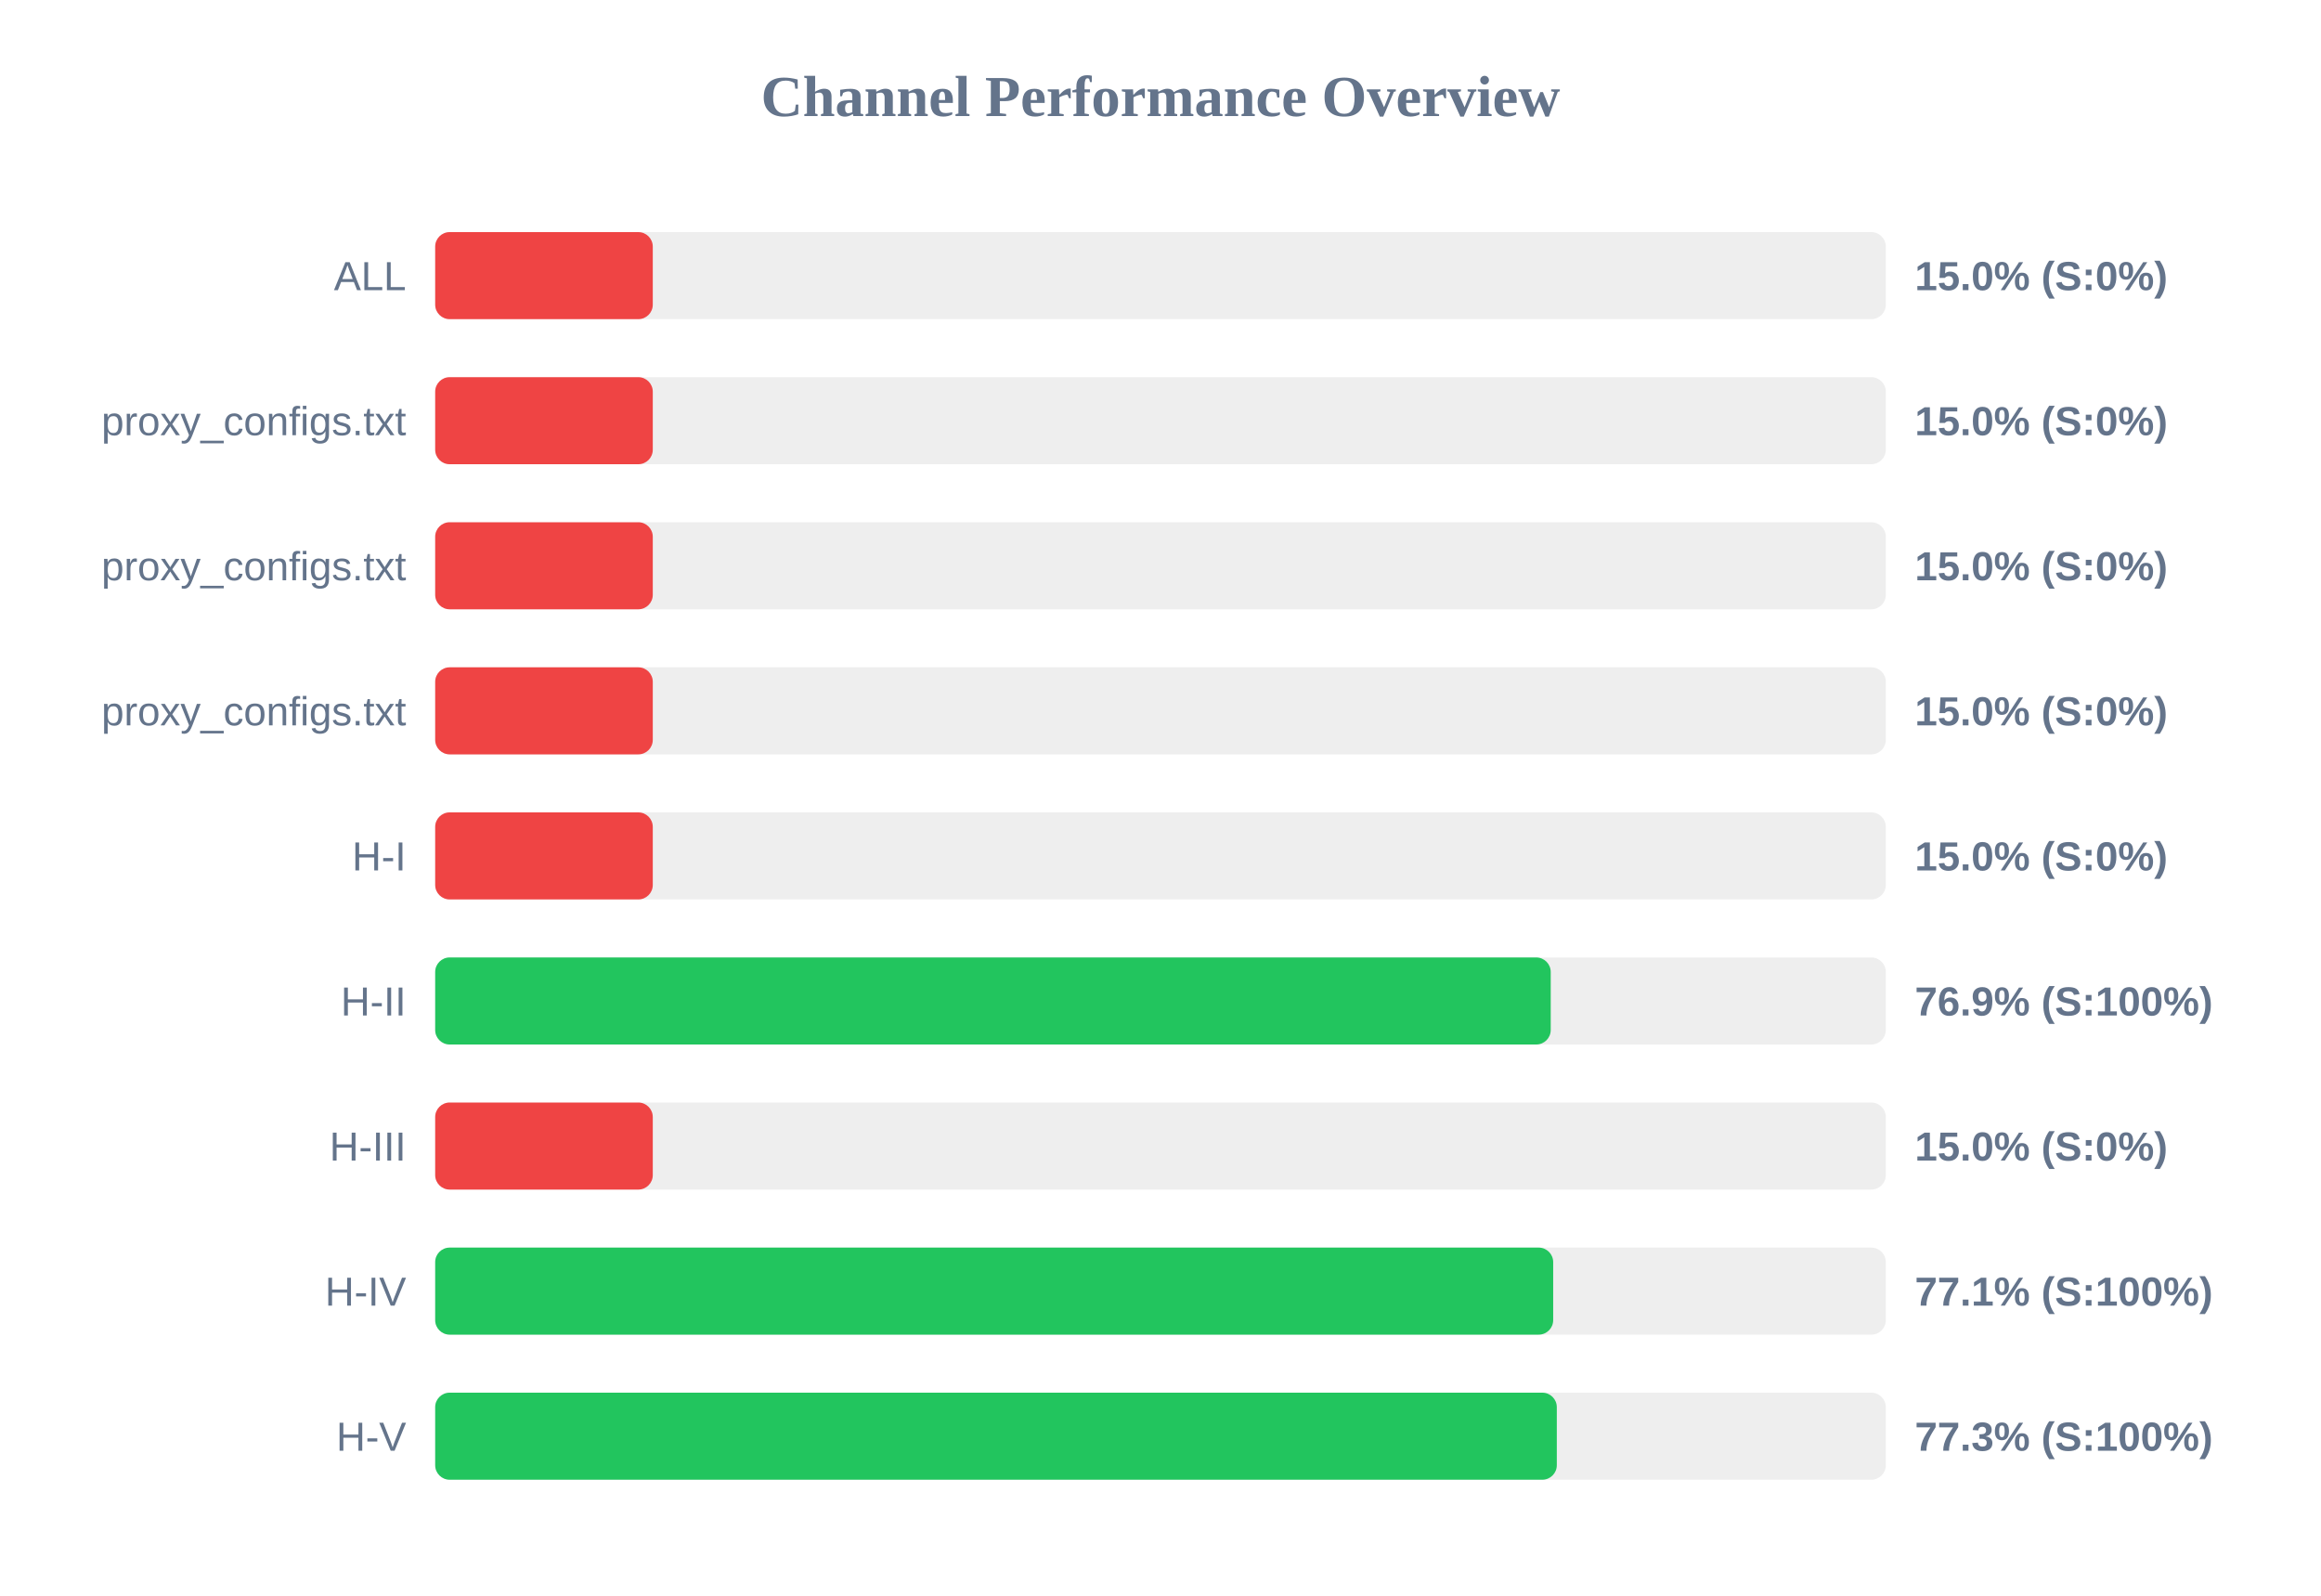
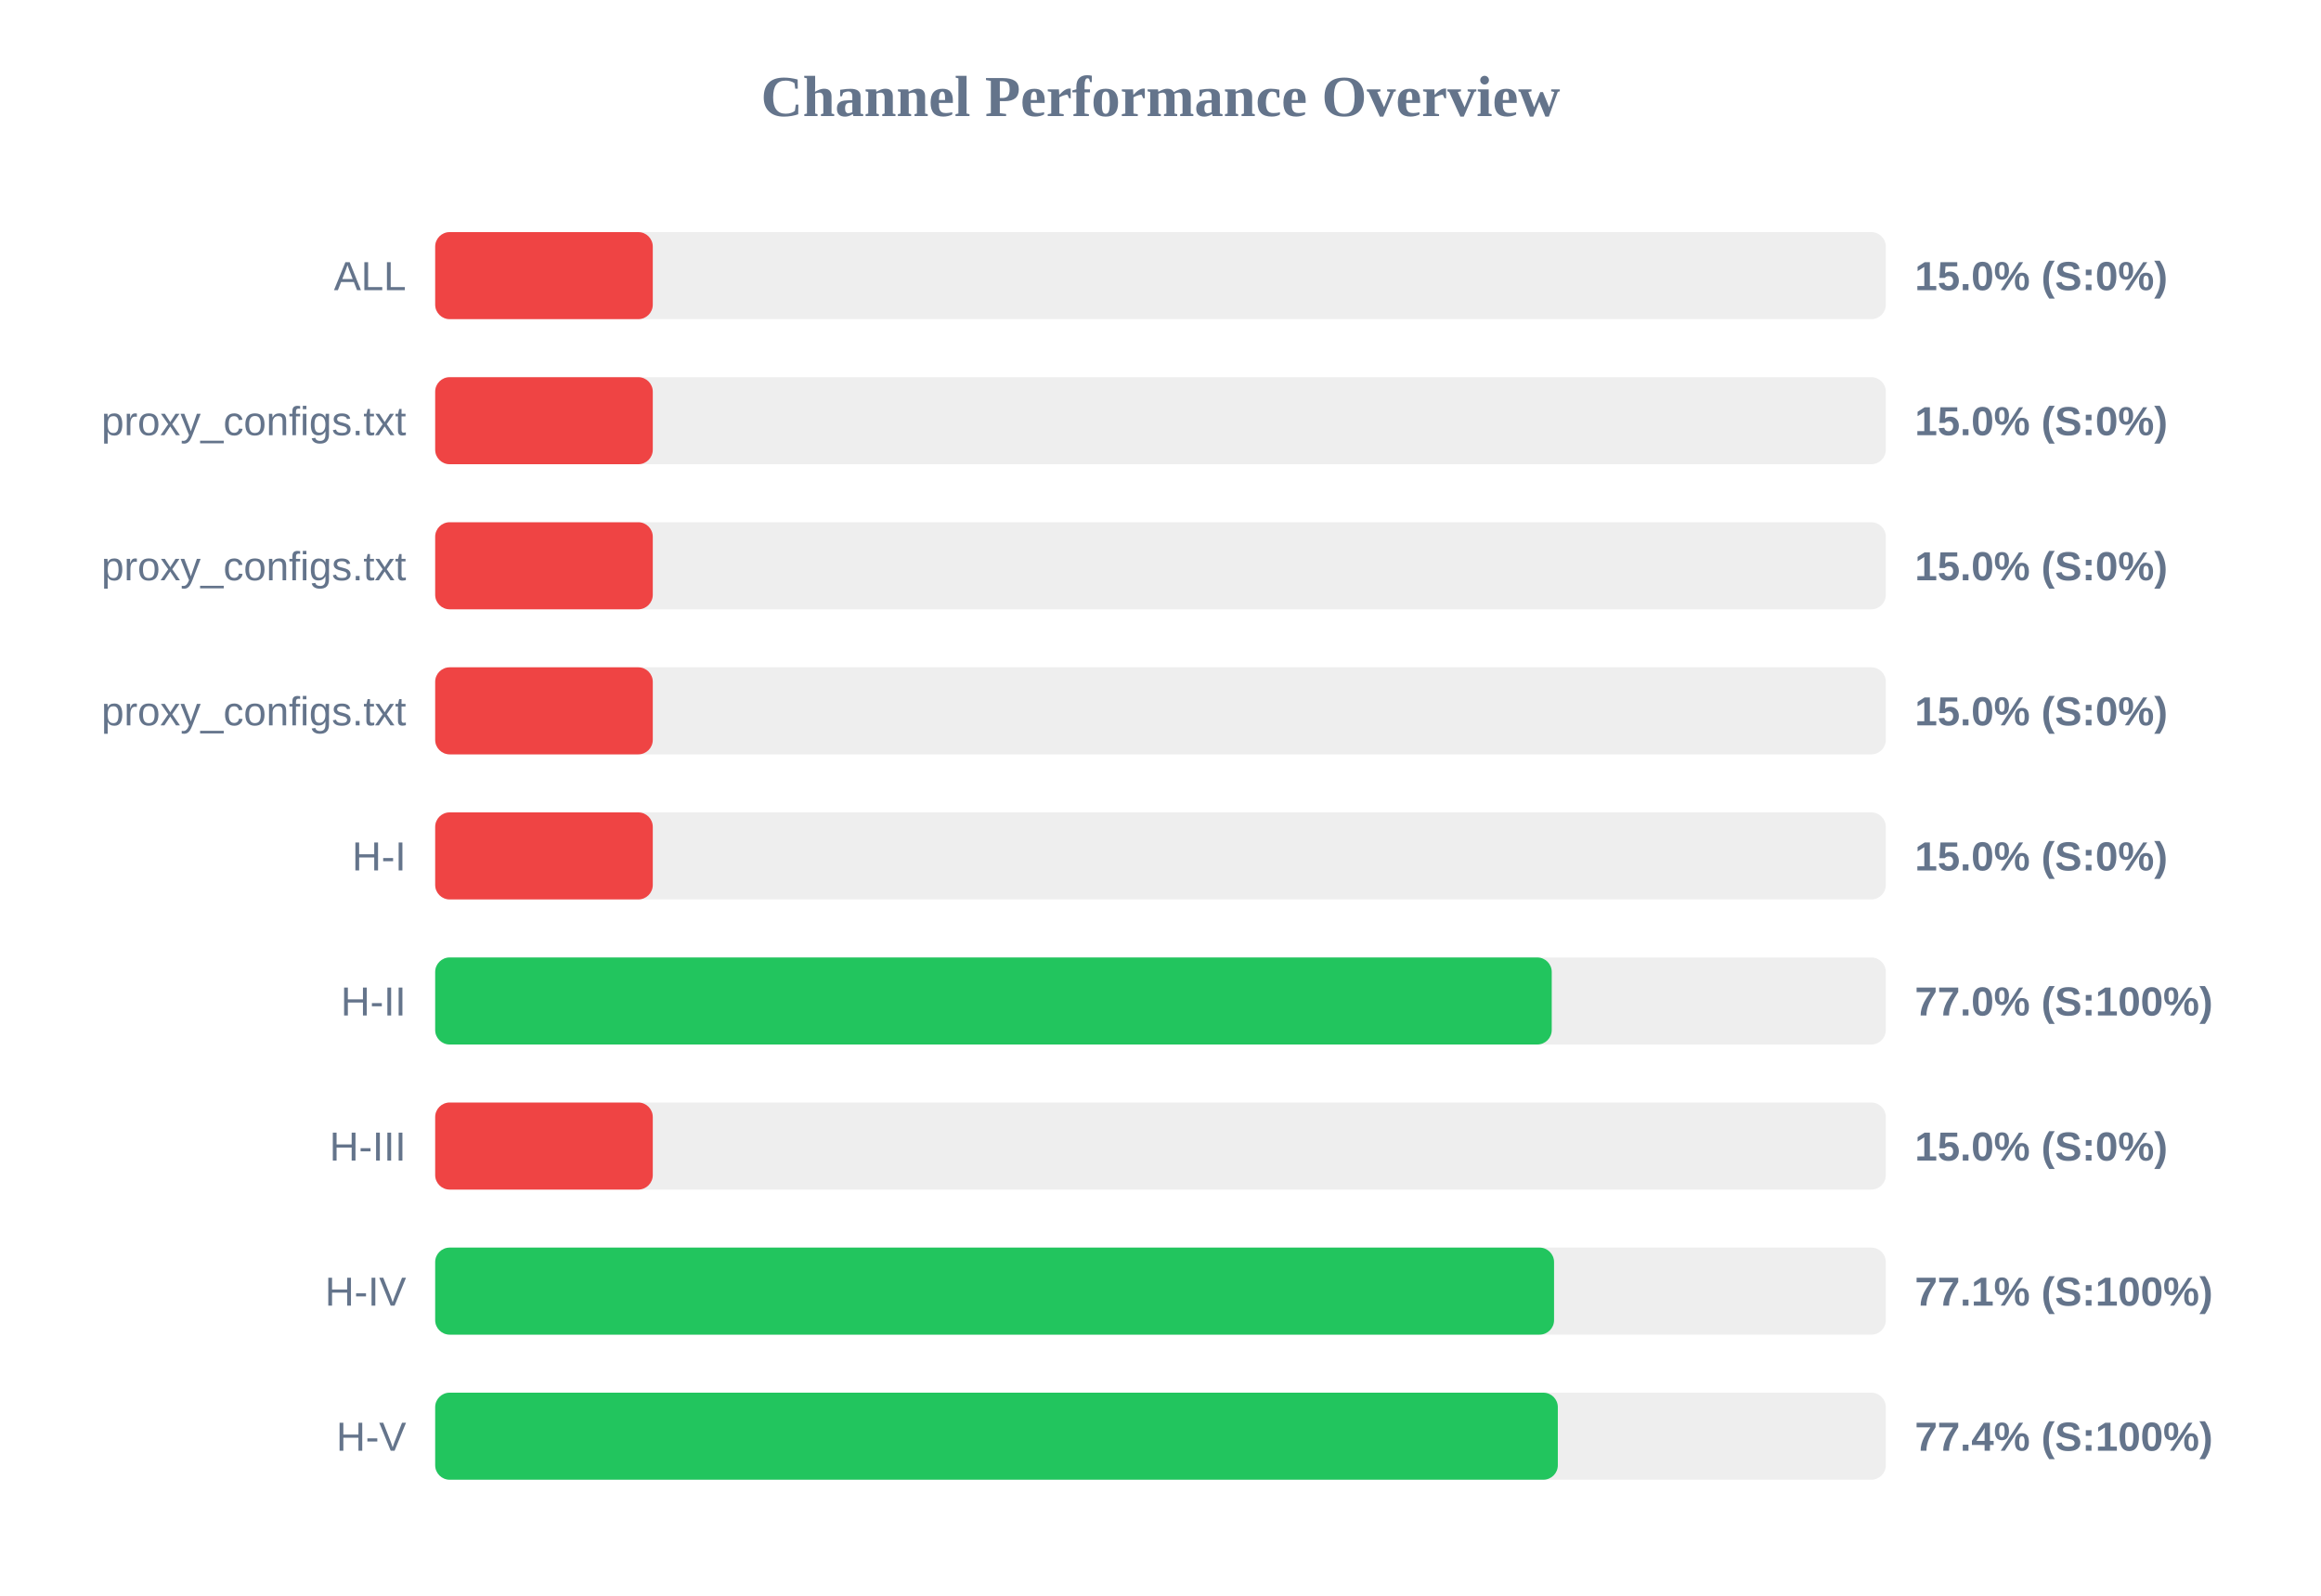
<svg xmlns="http://www.w3.org/2000/svg" width="800" height="550" version="1.1">
  <style>
        .row { font: 14px Arial; fill: #64748b; }
        .score { font: bold 14px Arial; fill: #64748b; }
    </style>
  <text x="400" y="40" text-anchor="middle" font-size="20px" font-weight="bold" fill="#64748b">Channel Performance Overview</text>
  <rect x="150" y="80" width="500" height="30" fill="#eee" rx="5" />
  <rect x="150" y="80" width="75.0" height="30" fill="#ef4444" rx="5" />
  <text x="140" y="100" text-anchor="end" class="row">ALL</text>
  <text x="660" y="100" text-anchor="start" class="score">15.0% (S:0%)</text>
  <rect x="150" y="130" width="500" height="30" fill="#eee" rx="5" />
  <rect x="150" y="130" width="75.0" height="30" fill="#ef4444" rx="5" />
  <text x="140" y="150" text-anchor="end" class="row">proxy_configs.txt</text>
  <text x="660" y="150" text-anchor="start" class="score">15.0% (S:0%)</text>
  <rect x="150" y="180" width="500" height="30" fill="#eee" rx="5" />
  <rect x="150" y="180" width="75.0" height="30" fill="#ef4444" rx="5" />
  <text x="140" y="200" text-anchor="end" class="row">proxy_configs.txt</text>
  <text x="660" y="200" text-anchor="start" class="score">15.0% (S:0%)</text>
  <rect x="150" y="230" width="500" height="30" fill="#eee" rx="5" />
  <rect x="150" y="230" width="75.0" height="30" fill="#ef4444" rx="5" />
  <text x="140" y="250" text-anchor="end" class="row">proxy_configs.txt</text>
  <text x="660" y="250" text-anchor="start" class="score">15.0% (S:0%)</text>
  <rect x="150" y="280" width="500" height="30" fill="#eee" rx="5" />
  <rect x="150" y="280" width="75.0" height="30" fill="#ef4444" rx="5" />
  <text x="140" y="300" text-anchor="end" class="row">H-I</text>
  <text x="660" y="300" text-anchor="start" class="score">15.0% (S:0%)</text>
  <rect x="150" y="330" width="500" height="30" fill="#eee" rx="5" />
-   <rect x="150" y="330" width="384.5" height="30" fill="#22c55e" rx="5" />
+   <rect x="150" y="330" width="384.85" height="30" fill="#22c55e" rx="5" />
  <text x="140" y="350" text-anchor="end" class="row">H-II</text>
-   <text x="660" y="350" text-anchor="start" class="score">76.9% (S:100%)</text>
+   <text x="660" y="350" text-anchor="start" class="score">77.0% (S:100%)</text>
  <rect x="150" y="380" width="500" height="30" fill="#eee" rx="5" />
  <rect x="150" y="380" width="75.0" height="30" fill="#ef4444" rx="5" />
  <text x="140" y="400" text-anchor="end" class="row">H-III</text>
  <text x="660" y="400" text-anchor="start" class="score">15.0% (S:0%)</text>
  <rect x="150" y="430" width="500" height="30" fill="#eee" rx="5" />
-   <rect x="150" y="430" width="385.35" height="30" fill="#22c55e" rx="5" />
+   <rect x="150" y="430" width="385.65" height="30" fill="#22c55e" rx="5" />
  <text x="140" y="450" text-anchor="end" class="row">H-IV</text>
  <text x="660" y="450" text-anchor="start" class="score">77.1% (S:100%)</text>
  <rect x="150" y="480" width="500" height="30" fill="#eee" rx="5" />
-   <rect x="150" y="480" width="386.6" height="30" fill="#22c55e" rx="5" />
+   <rect x="150" y="480" width="386.95" height="30" fill="#22c55e" rx="5" />
  <text x="140" y="500" text-anchor="end" class="row">H-V</text>
-   <text x="660" y="500" text-anchor="start" class="score">77.3% (S:100%)</text>
+   <text x="660" y="500" text-anchor="start" class="score">77.4% (S:100%)</text>
</svg>
